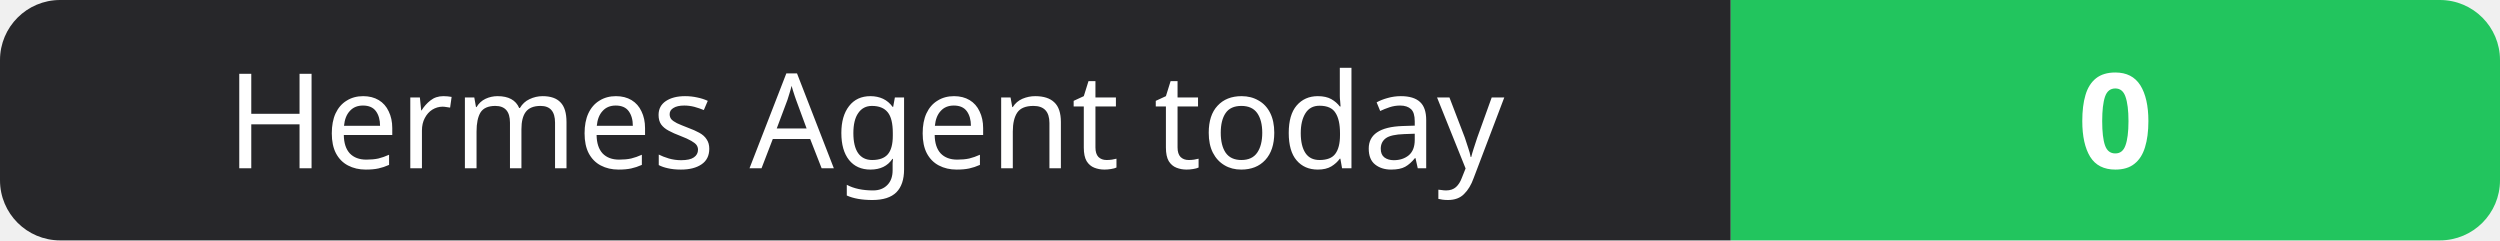
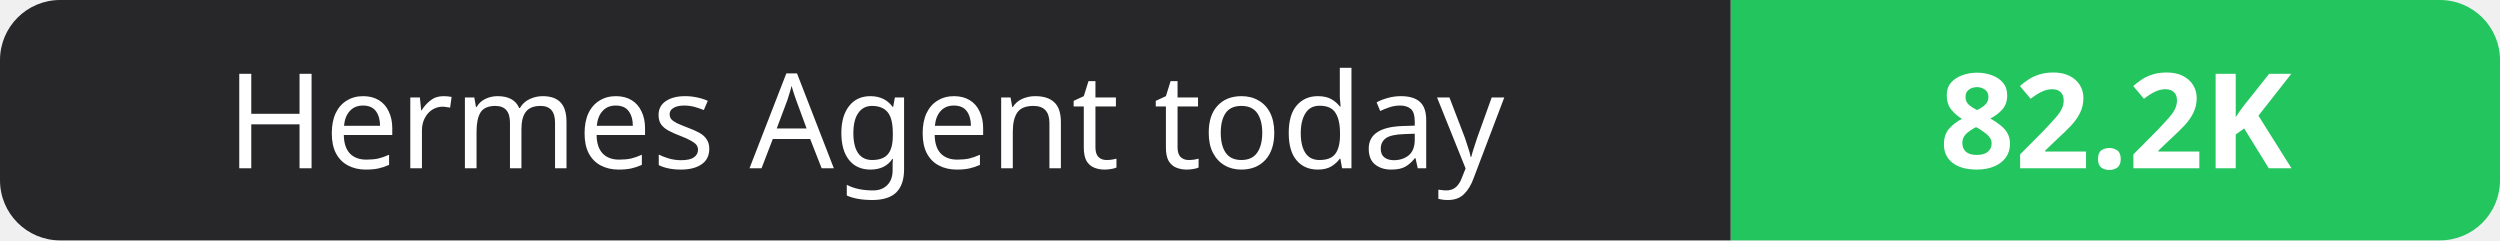
- <svg xmlns="http://www.w3.org/2000/svg" width="208" height="20" role="img" aria-label="Hermes Agent today: 0">
+ <svg xmlns="http://www.w3.org/2000/svg" width="208" height="20" role="img" aria-label="Hermes Agent today: 82.2K">
  <clipPath id="r">
    <rect width="208" height="20" rx="5" fill="#fff" />
  </clipPath>
  <g clip-path="url(#r)">
    <rect width="144" height="20" fill="#27272a" />
    <rect x="144" width="64" height="20" fill="#22c55e" />
  </g>
  <g fill="#fff" text-anchor="middle" font-family="Verdana,Geneva,sans-serif" font-size="11">
    <text x="72.0" y="14">Hermes Agent today</text>
-     <text x="176.0" y="14" font-weight="700">0</text>
+     <text x="176.0" y="14" font-weight="700">82.2K</text>
  </g>
</svg>
